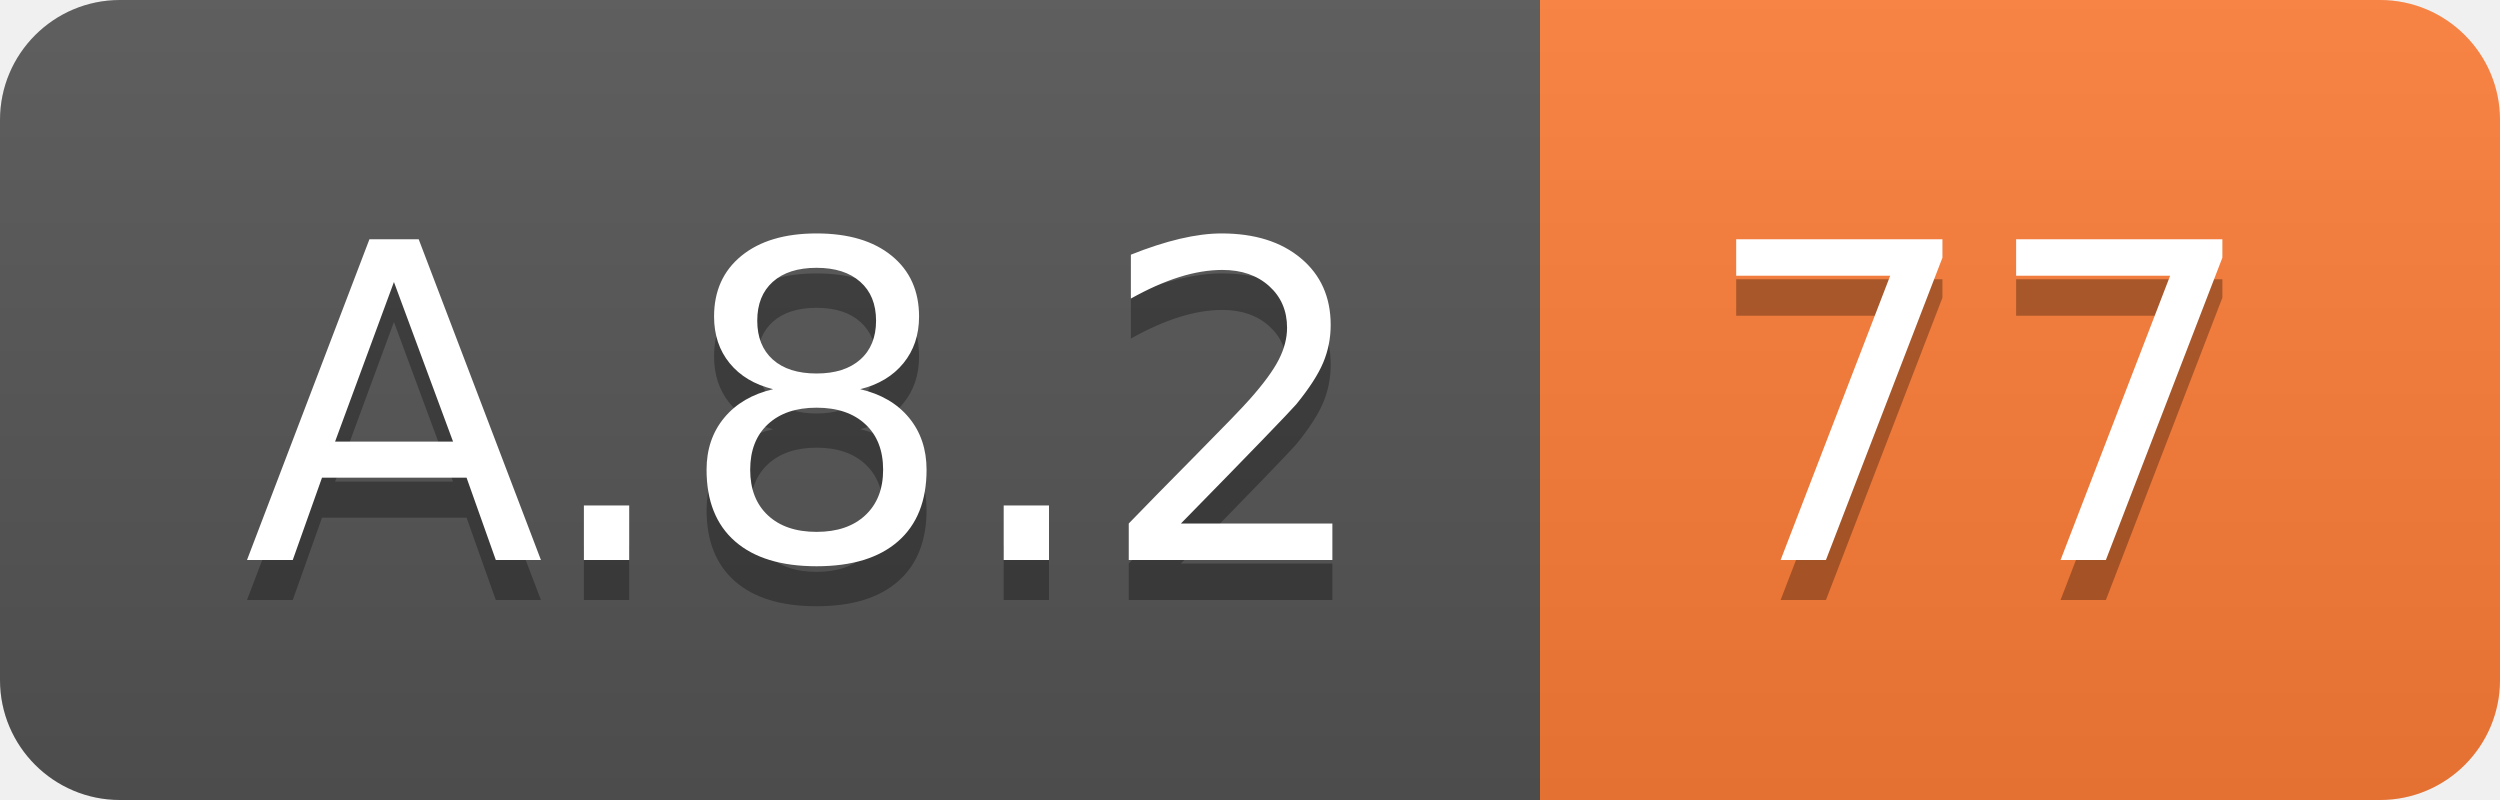
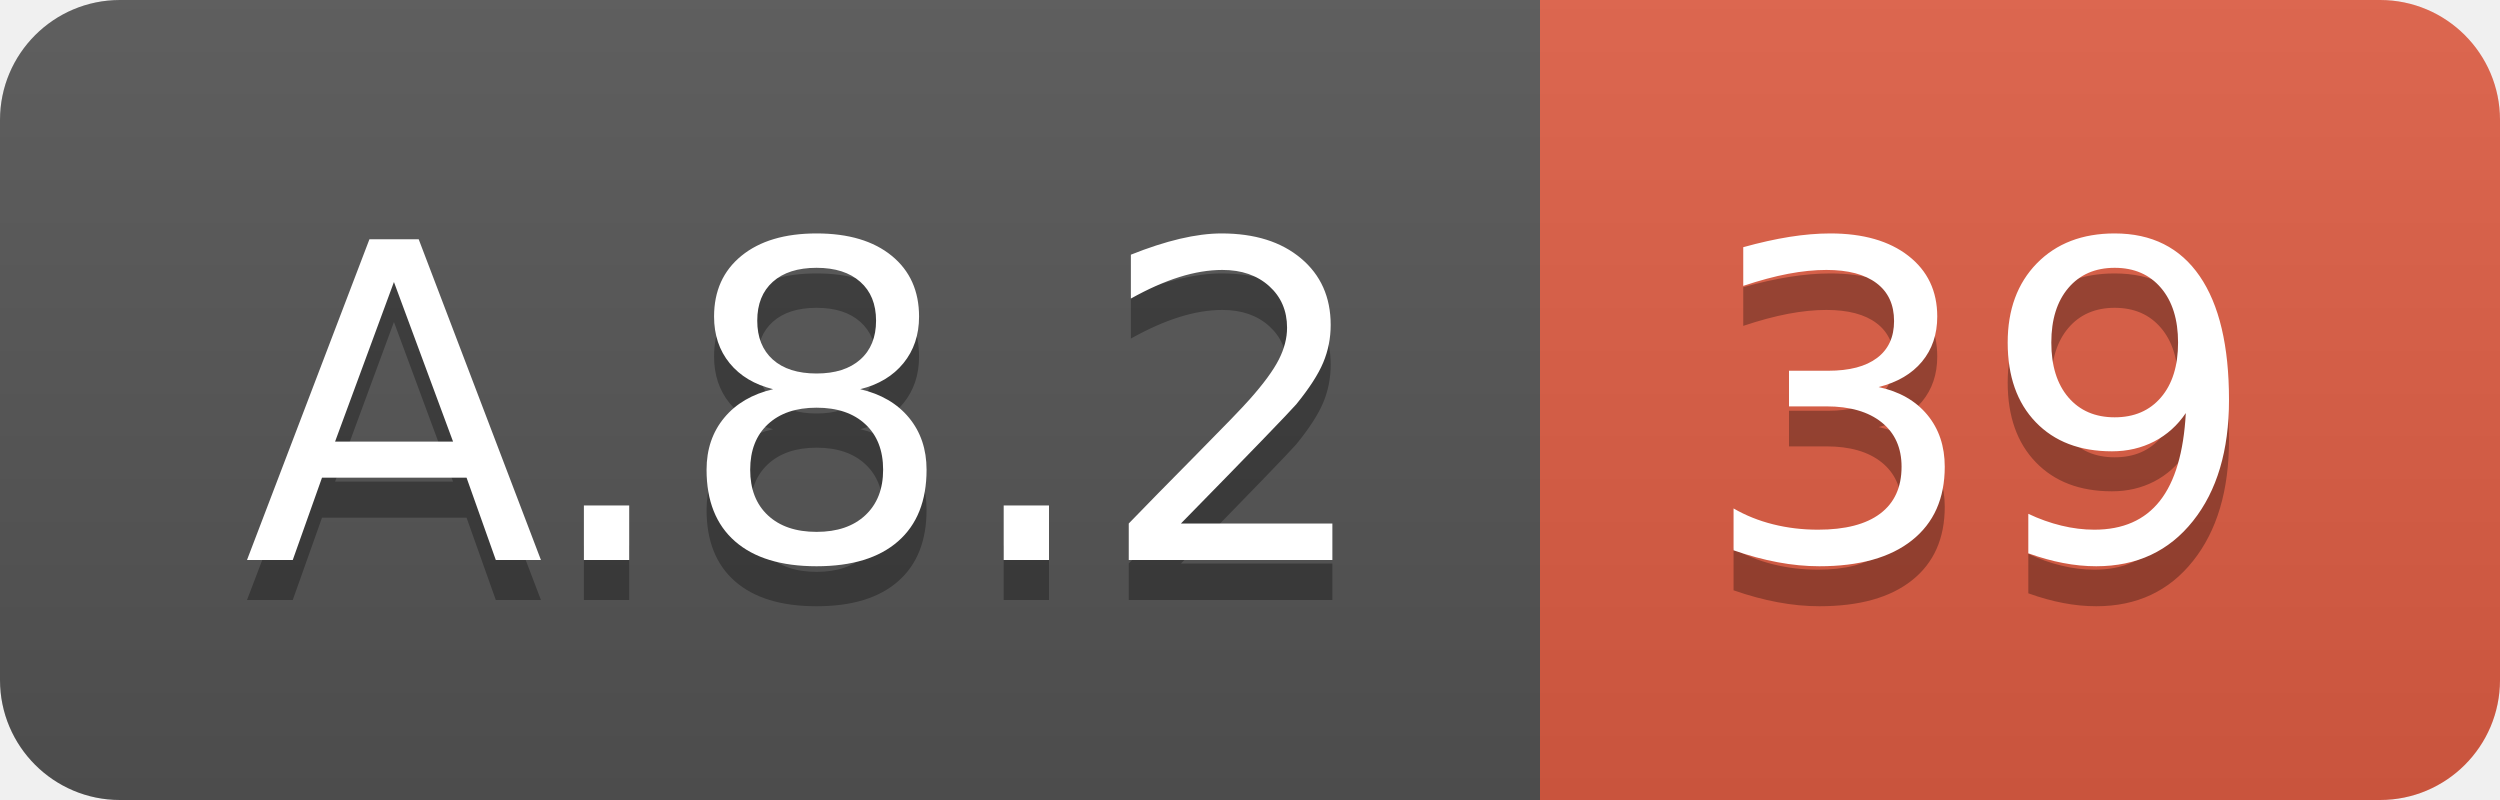
<svg xmlns="http://www.w3.org/2000/svg" width="62.5" height="20">
  <linearGradient id="smooth" x2="0" y2="100%">
    <stop offset="0" stop-color="#bbb" stop-opacity=".1" />
    <stop offset="1" stop-opacity=".1" />
  </linearGradient>
  <clipPath id="round">
    <rect width="62.5" height="20" rx="3" fill="#fff" />
  </clipPath>
  <g clip-path="url(#round)">
    <rect width="38.5" height="20" fill="#555" />
-     <rect x="38.5" width="24.0" height="20" fill="#fe7d37" />
+     <rect x="38.5" width="24.0" height="20" fill="#e05d44" />
    <rect width="62.5" height="20" fill="url(#smooth)" />
  </g>
  <g fill="#fff" text-anchor="middle" font-family="DejaVu Sans,Verdana,Geneva,sans-serif" font-size="110">
    <text x="202.5" y="150" fill="#010101" fill-opacity=".3" transform="scale(0.1)" textLength="285.0" lengthAdjust="spacing">A.8.2</text>
    <text x="202.5" y="140" transform="scale(0.1)" textLength="285.0" lengthAdjust="spacing">A.8.2</text>
-     <text x="495.0" y="150" fill="#010101" fill-opacity=".3" transform="scale(0.1)" textLength="140.0" lengthAdjust="spacing">77</text>
-     <text x="495.0" y="140" transform="scale(0.1)" textLength="140.0" lengthAdjust="spacing">77</text>
+     <text x="495.0" y="150" fill="#010101" fill-opacity=".3" transform="scale(0.1)" textLength="140.0" lengthAdjust="spacing">39</text>
+     <text x="495.0" y="140" transform="scale(0.1)" textLength="140.0" lengthAdjust="spacing">39</text>
  </g>
</svg>
